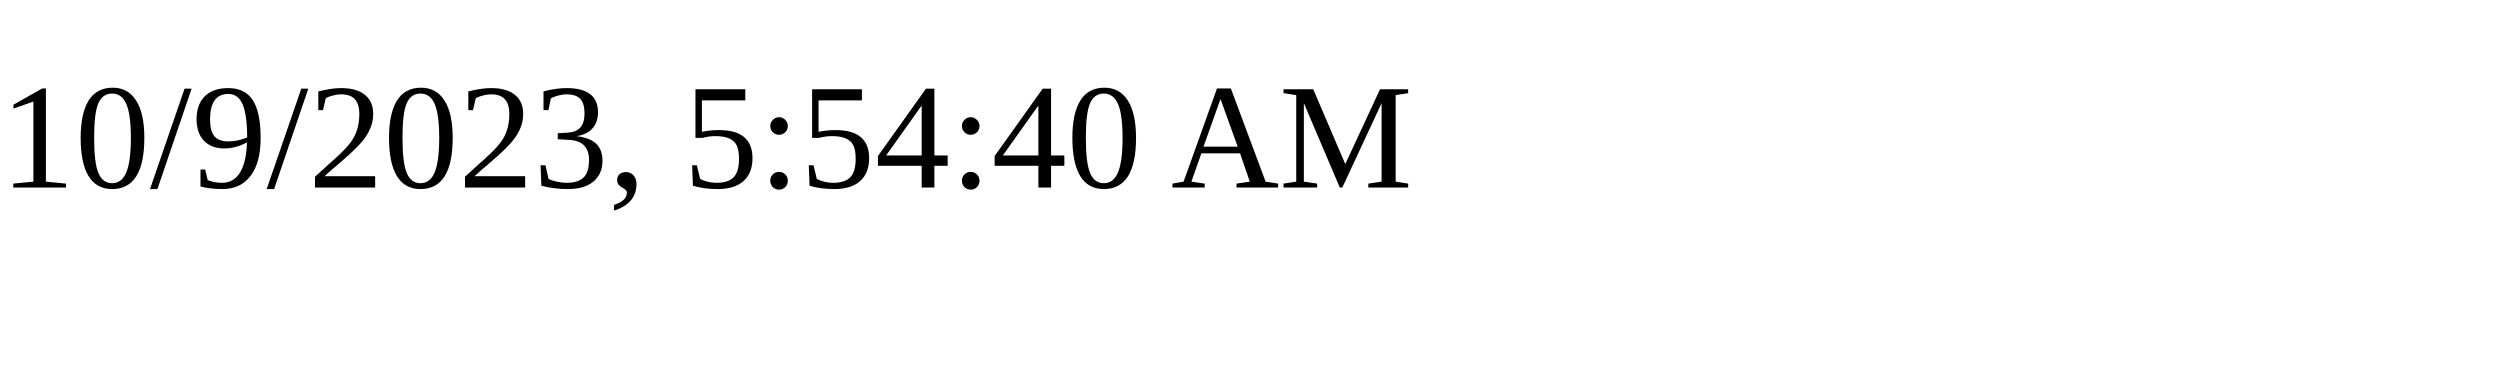
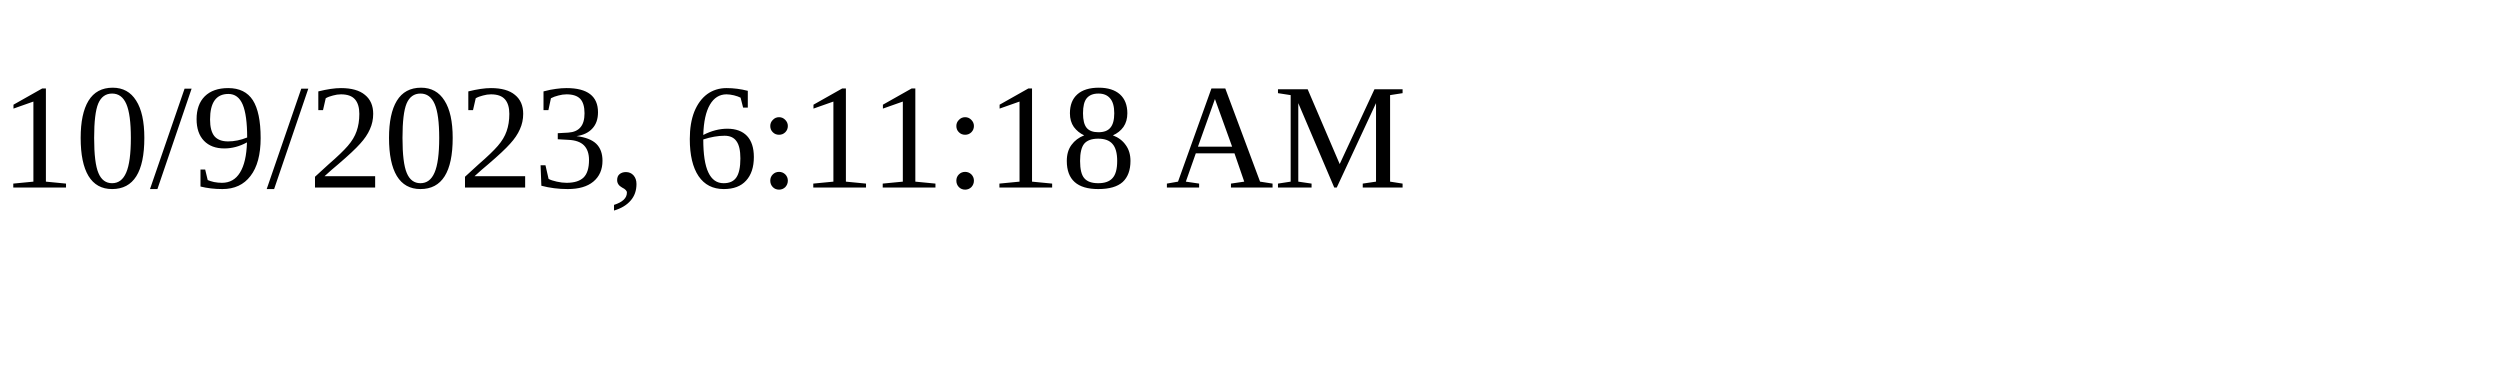
<svg xmlns="http://www.w3.org/2000/svg" height="30" width="200">
-   <text x="0" y="15">10/9/2023, 5:54:40 AM</text>
+   <text x="0" y="15">10/9/2023, 6:11:18 AM</text>
</svg>
